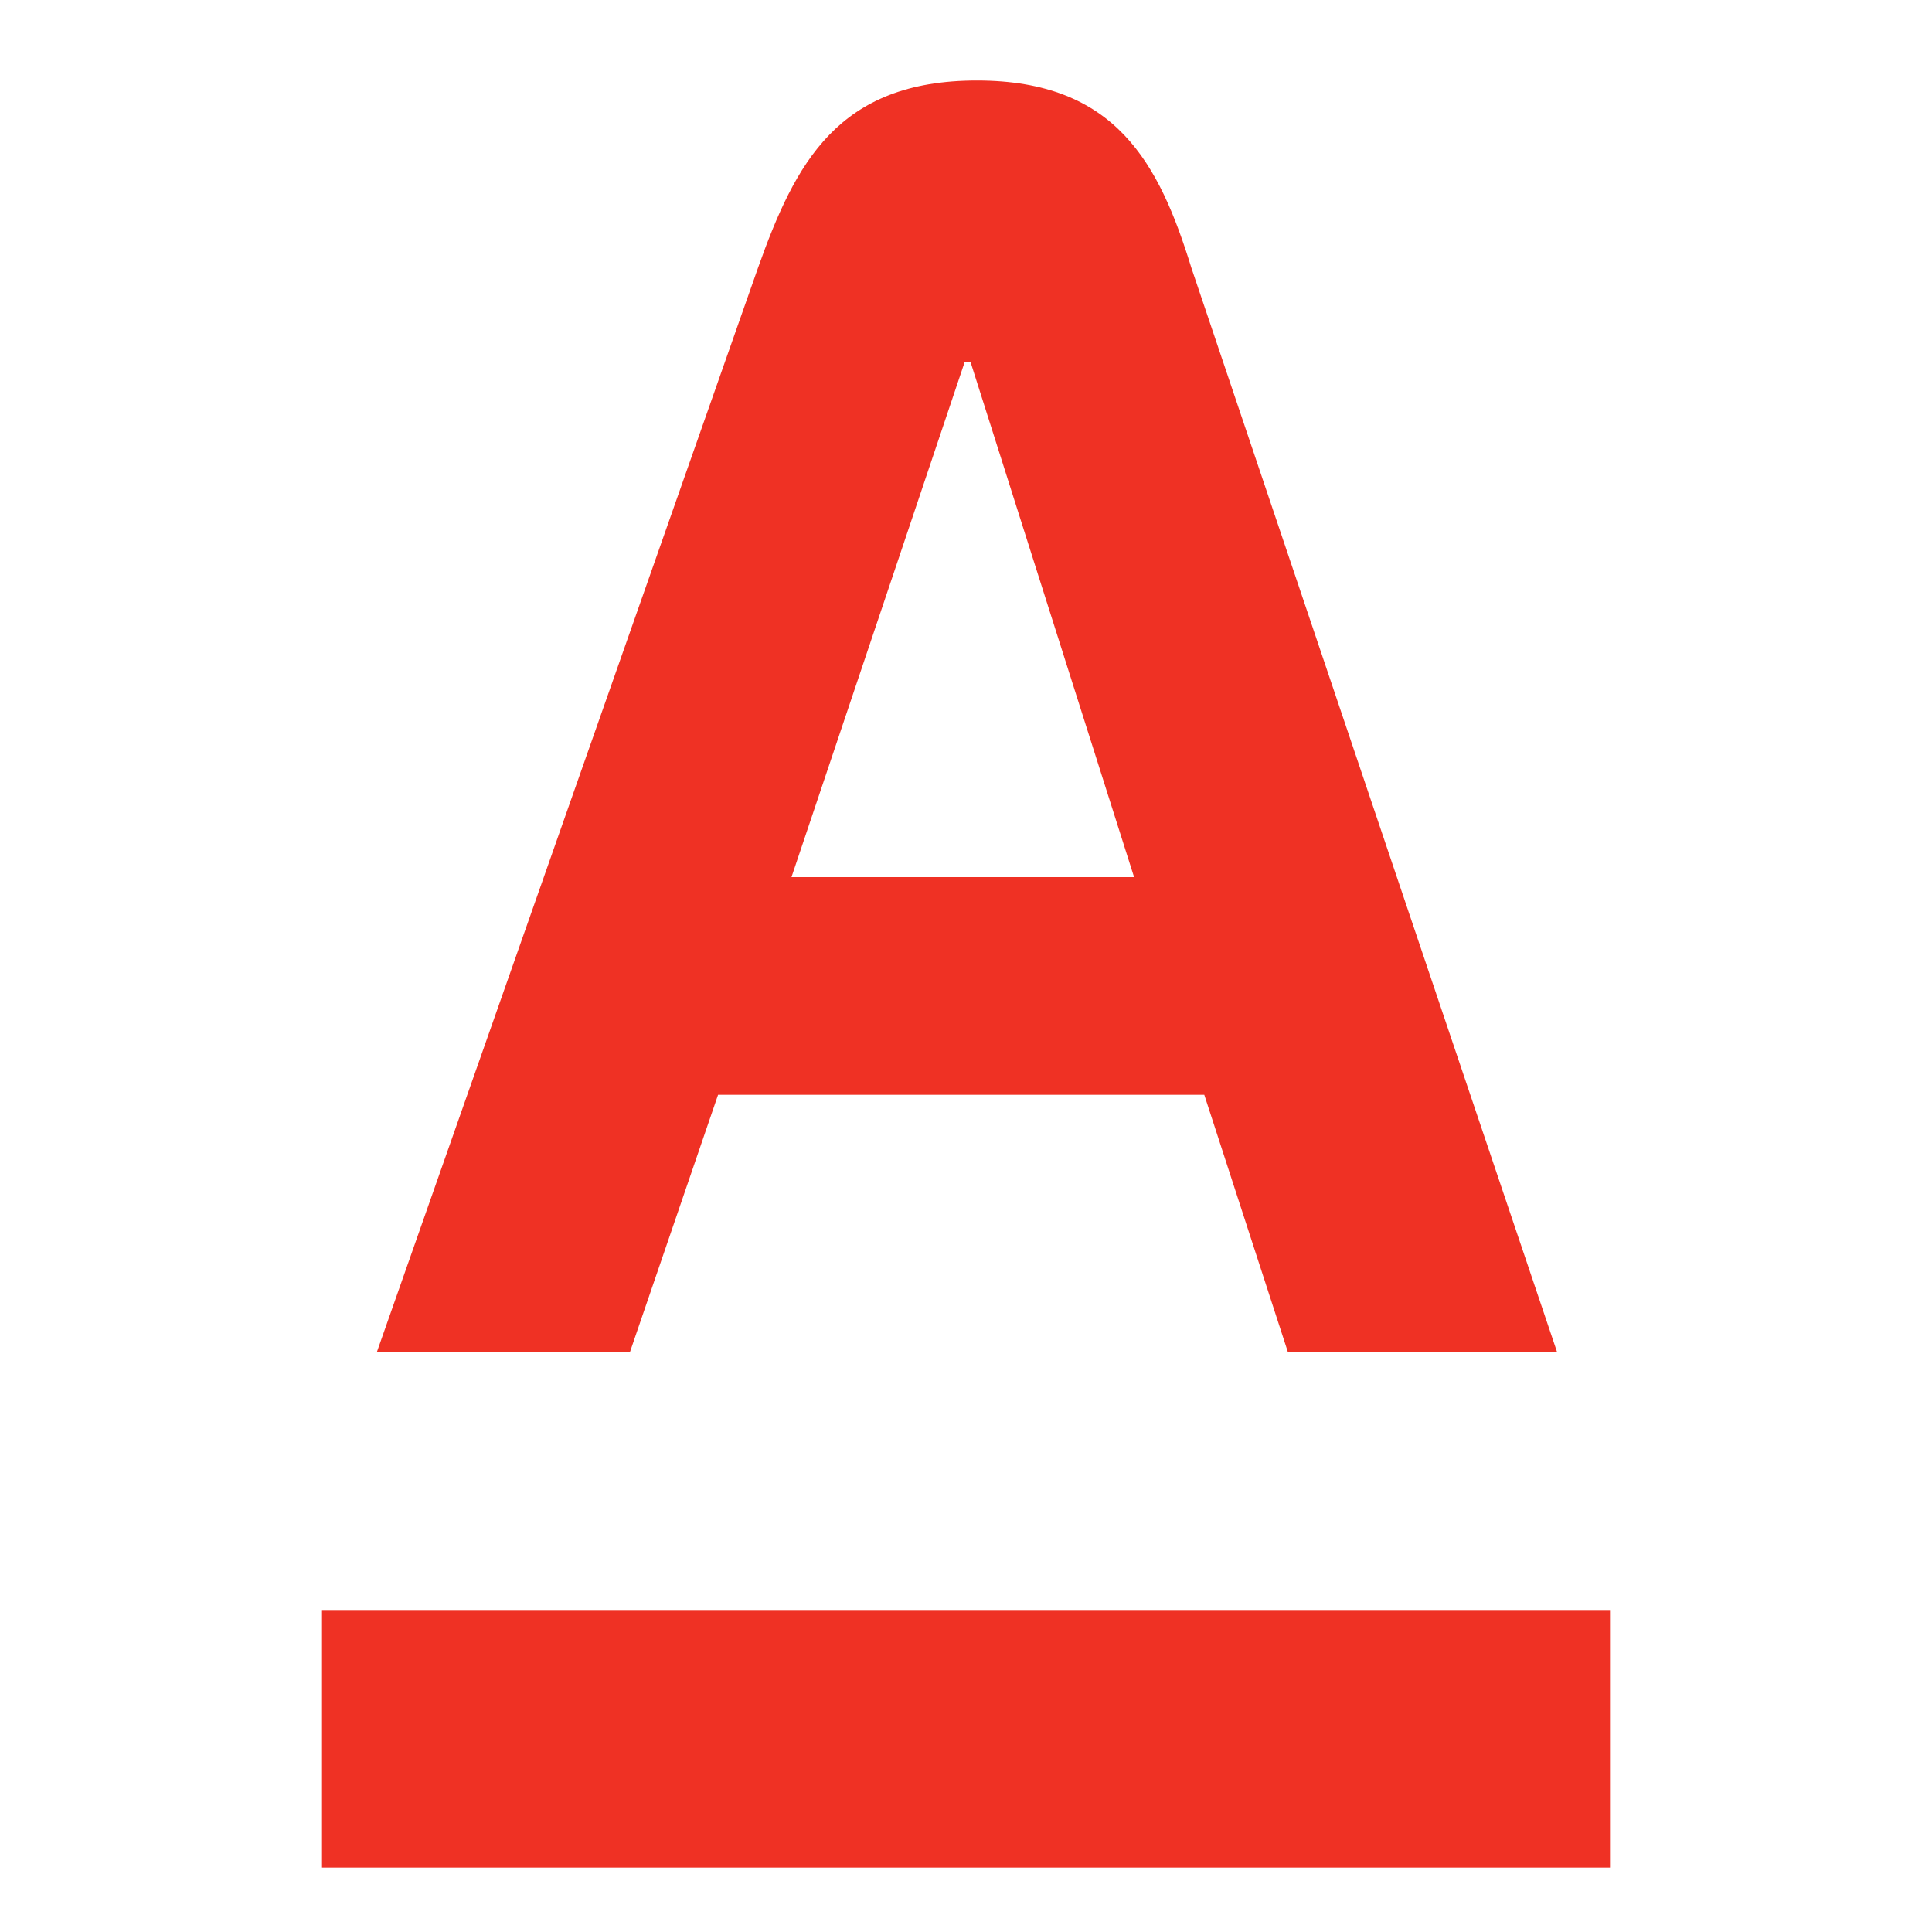
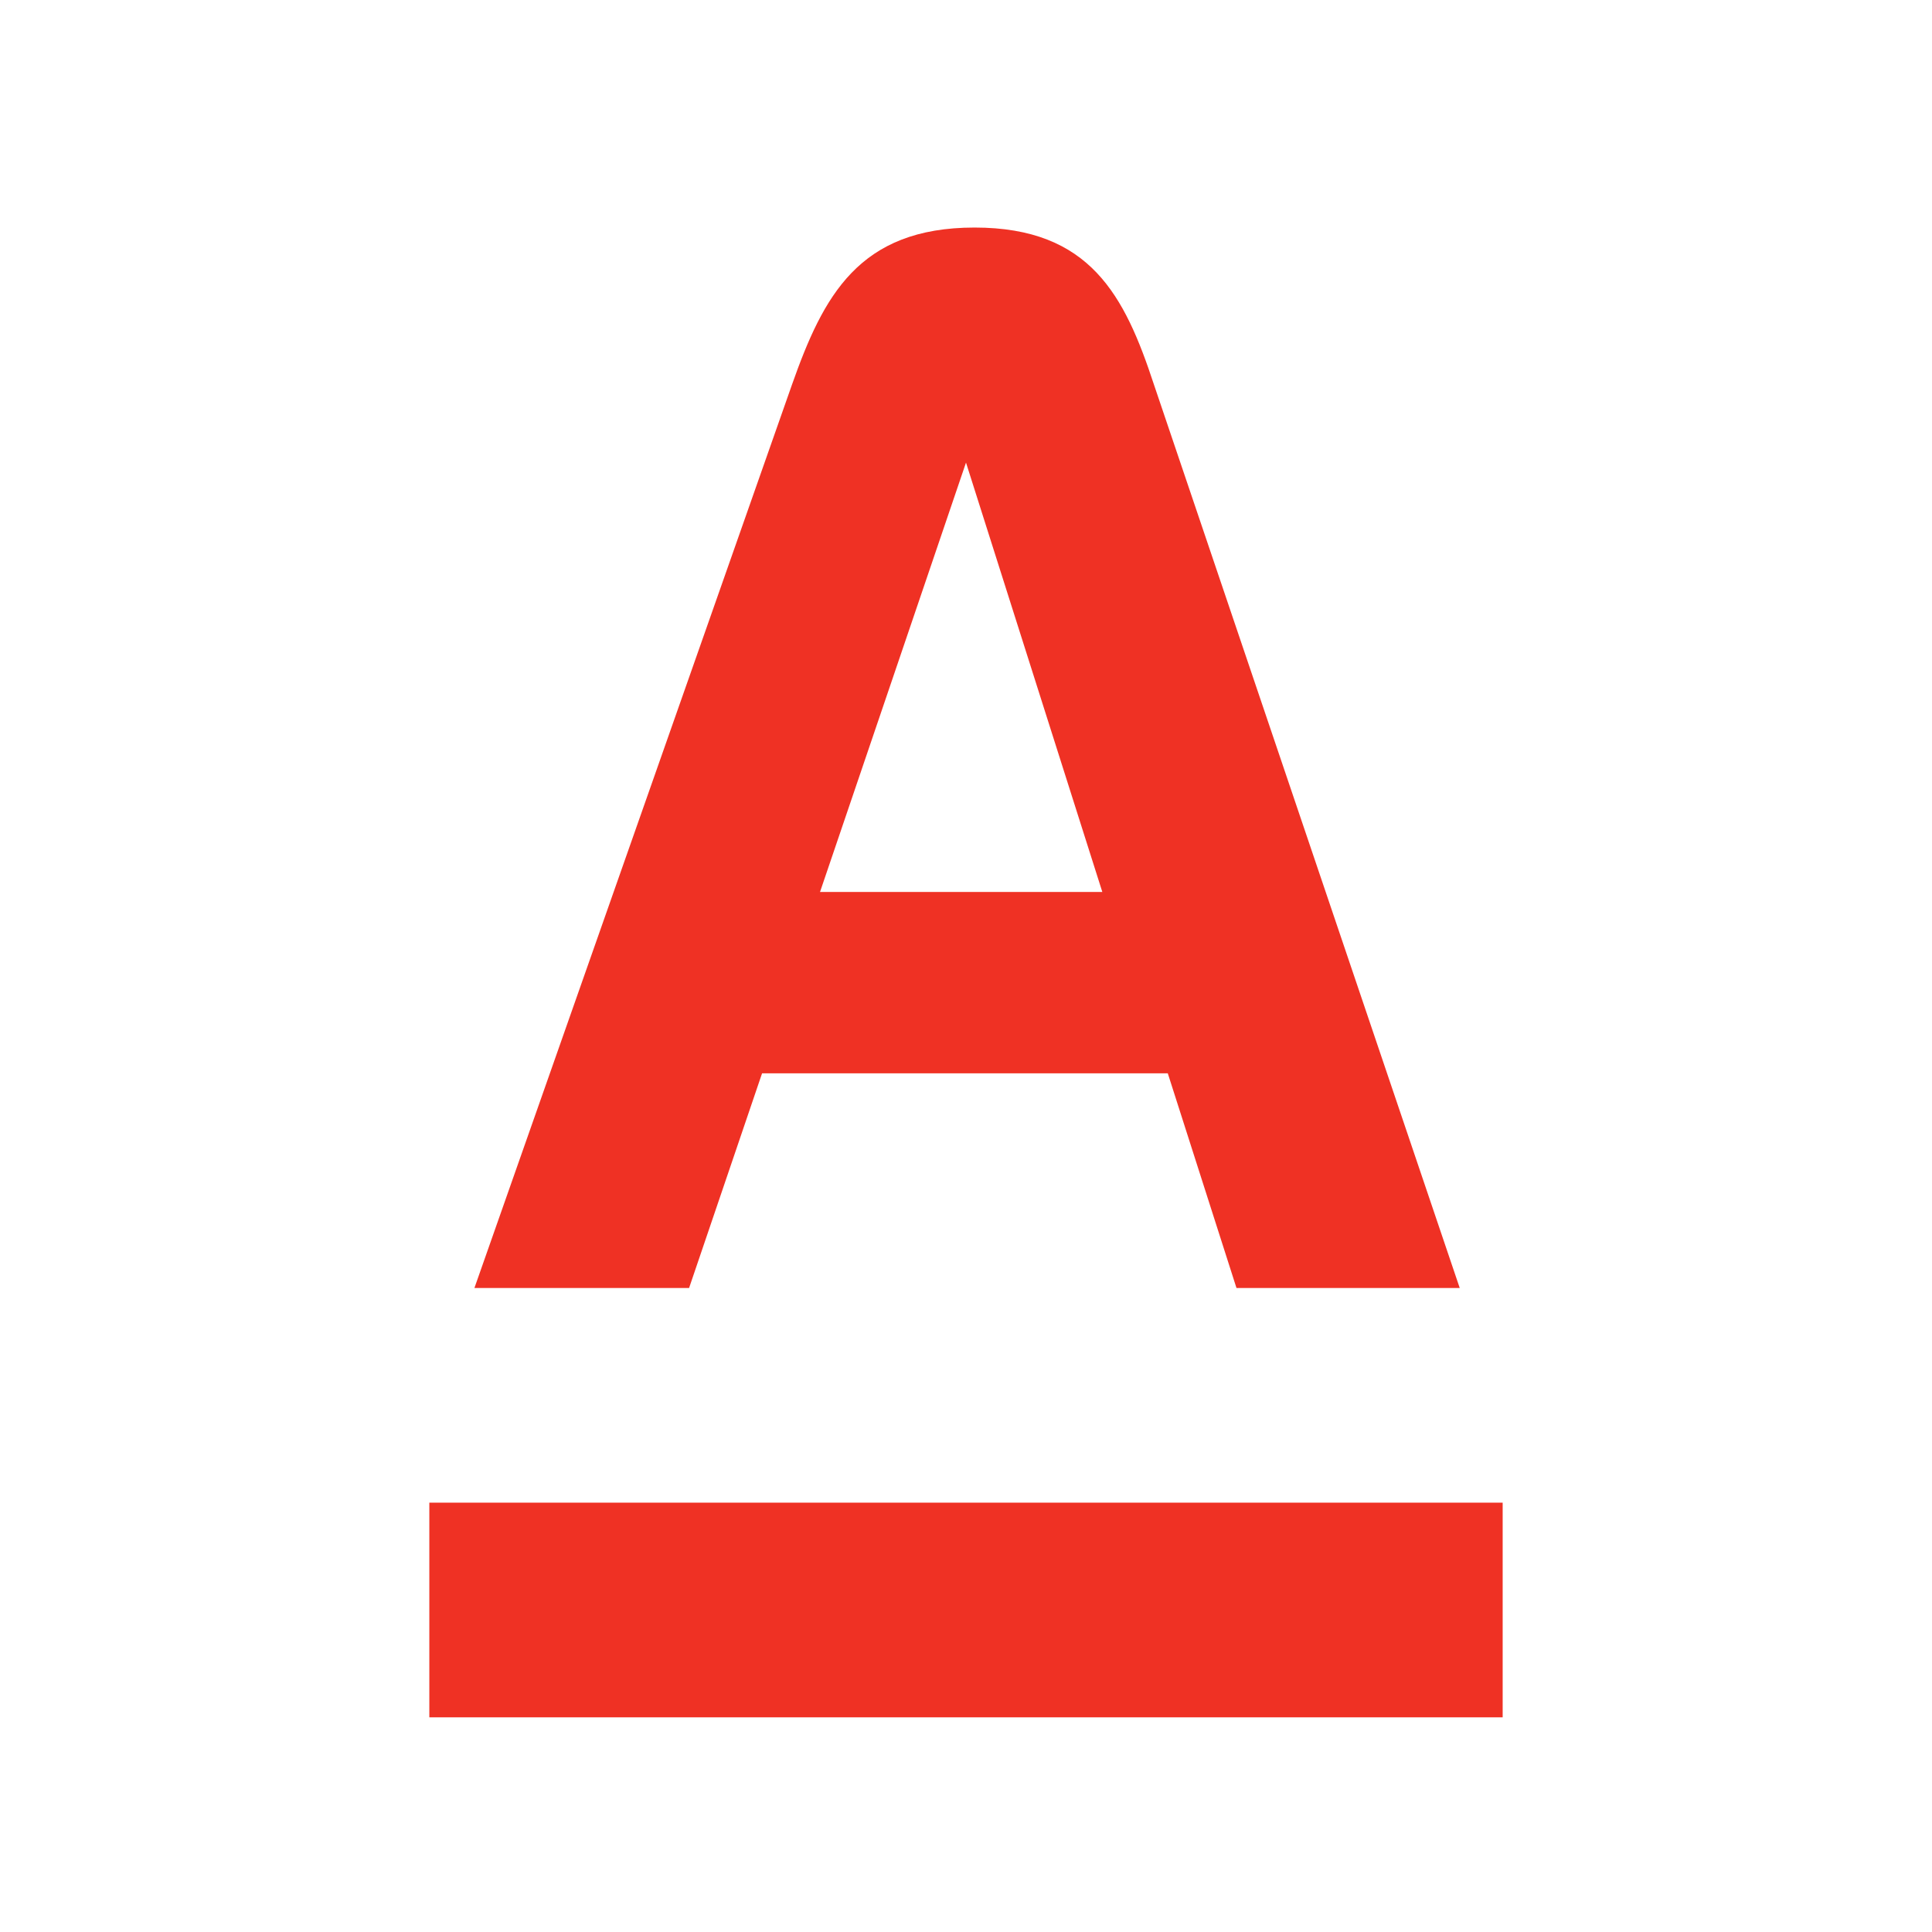
- <svg xmlns="http://www.w3.org/2000/svg" width="30" height="30" viewBox="0 0 30 30">
-   <rect width="30" height="30" fill="none" />
+ <svg xmlns="http://www.w3.org/2000/svg" width="18" height="18" viewBox="0 0 18 18">
+   <rect width="18" height="18" fill="none" />
  <g fill="#ef3124">
-     <path d="M5,29H25V25H5Z" />
-     <path d="M12.29,13.62l2.69-8h.09l2.54,8ZM18.5,4.16C18,2.54,17.33,1.25,15.17,1.25s-2.82,1.28-3.4,2.91L5.85,21H9.78l1.37-4H18.7L20,21h4.18Z" />
+     <path d="M4,16H14V14H4Z" />
+     <path d="M7.64,8.31,9,4.31H9l1.27,4Zm3.11-4.73c-.27-.82-.59-1.46-1.67-1.46s-1.41.64-1.7,1.46L4.42,12h2l.68-2h3.78l.64,2h2.08Z" />
  </g>
</svg>
